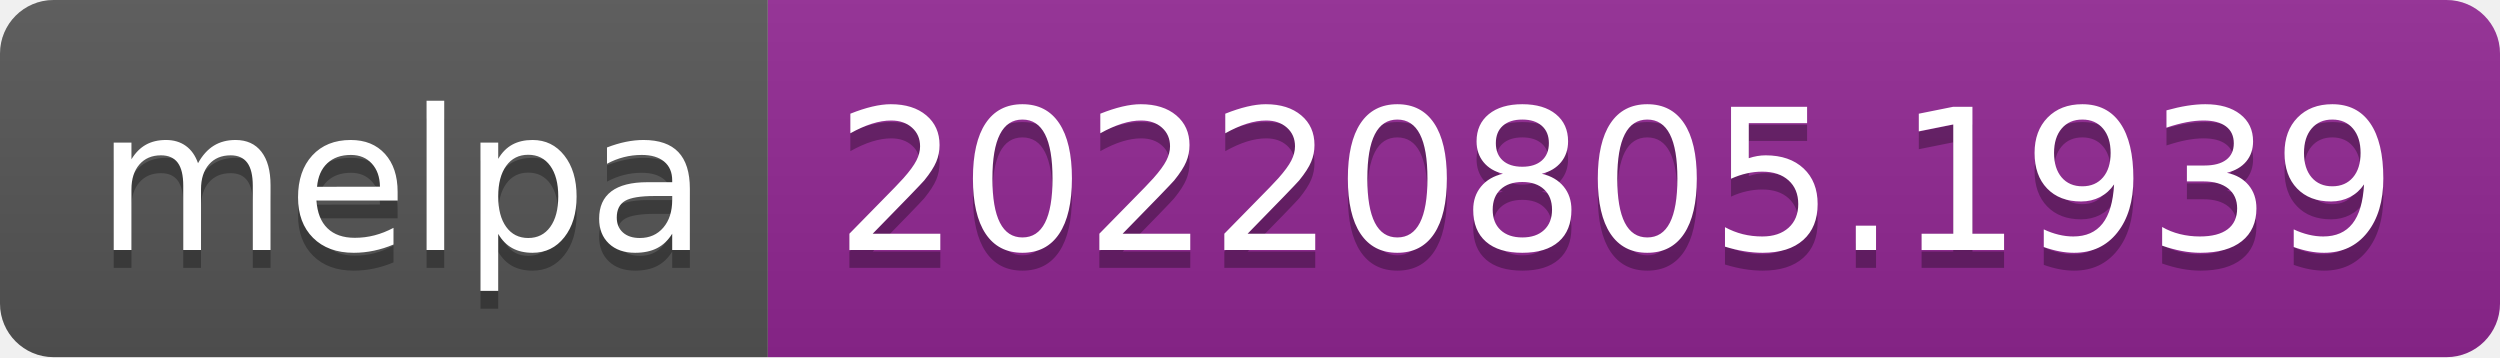
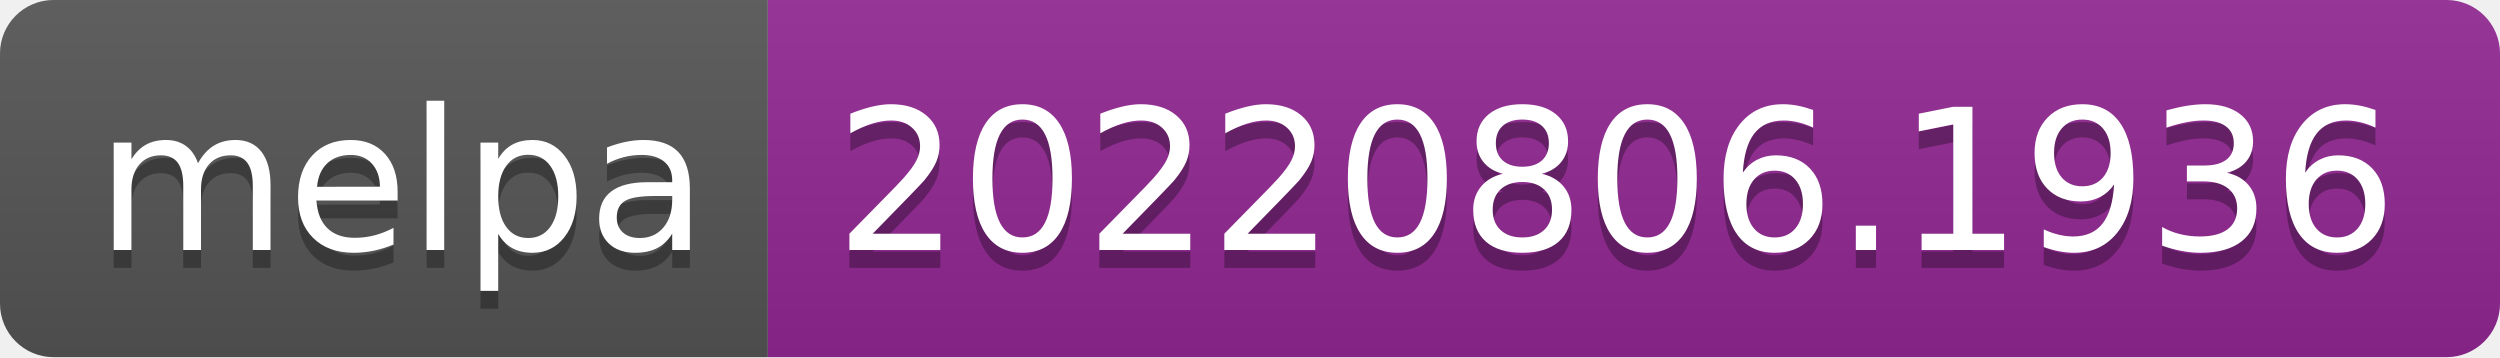
- <svg xmlns="http://www.w3.org/2000/svg" width="140" height="20" role="img" aria-label="melpa: 20220805.1939">
+ <svg xmlns="http://www.w3.org/2000/svg" width="140" height="20" role="img" aria-label="melpa: 20220806.1936">
  <linearGradient id="s" x2="0" y2="100%">
    <stop offset="0" stop-color="#bbb" stop-opacity=".1" />
    <stop offset="1" stop-opacity=".1" />
  </linearGradient>
  <clipPath id="r">
    <rect width="140" height="20" rx="3" fill="#fff" />
  </clipPath>
  <g clip-path="url(#r)">
    <rect width="43" height="20" fill="#555" />
    <rect x="43" width="97" height="20" fill="#922793" />
    <rect width="140" height="20" fill="url(#s)" />
  </g>
  <g fill="#fff" text-anchor="middle" font-family="Verdana,Geneva,DejaVu Sans,sans-serif" text-rendering="geometricPrecision" font-size="110">
    <text aria-hidden="true" x="225" y="150" fill="#010101" fill-opacity=".3" transform="scale(.1)" textLength="330">melpa</text>
    <text x="225" y="140" transform="scale(.1)" fill="#fff" textLength="330">melpa</text>
-     <text aria-hidden="true" x="905" y="150" fill="#010101" fill-opacity=".3" transform="scale(.1)" textLength="870">20220805.1939</text>
-     <text x="905" y="140" transform="scale(.1)" fill="#fff" textLength="870">20220805.1939</text>
+     <text aria-hidden="true" x="905" y="150" fill="#010101" fill-opacity=".3" transform="scale(.1)" textLength="870">20220806.1936</text>
+     <text x="905" y="140" transform="scale(.1)" fill="#fff" textLength="870">20220806.1936</text>
  </g>
</svg>
